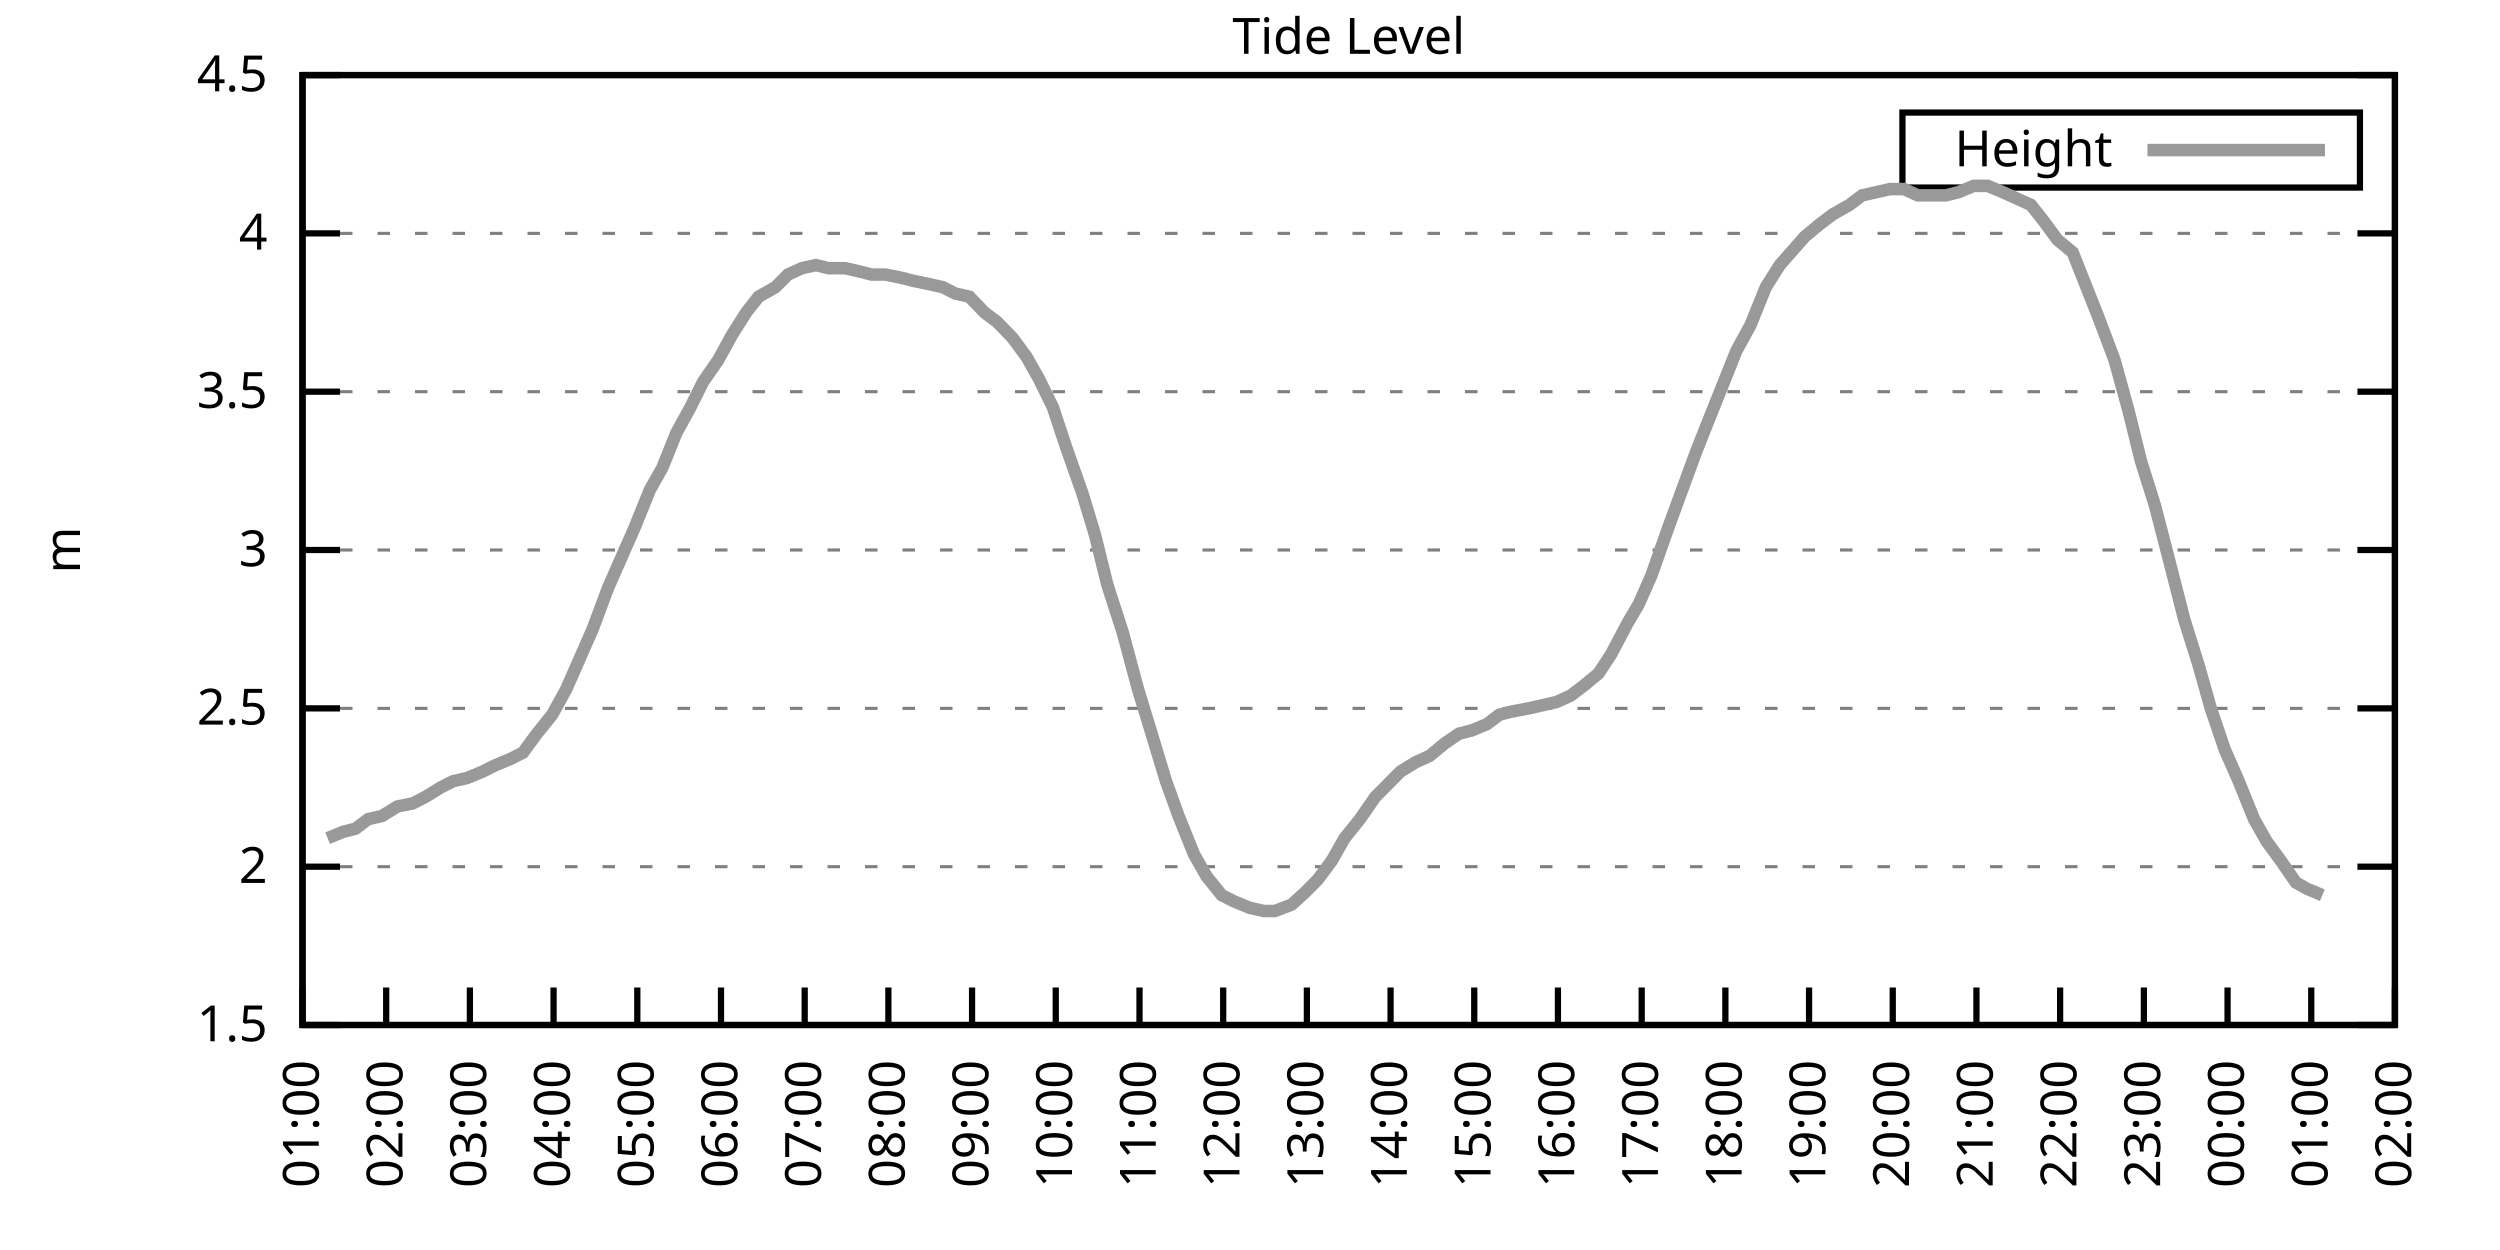
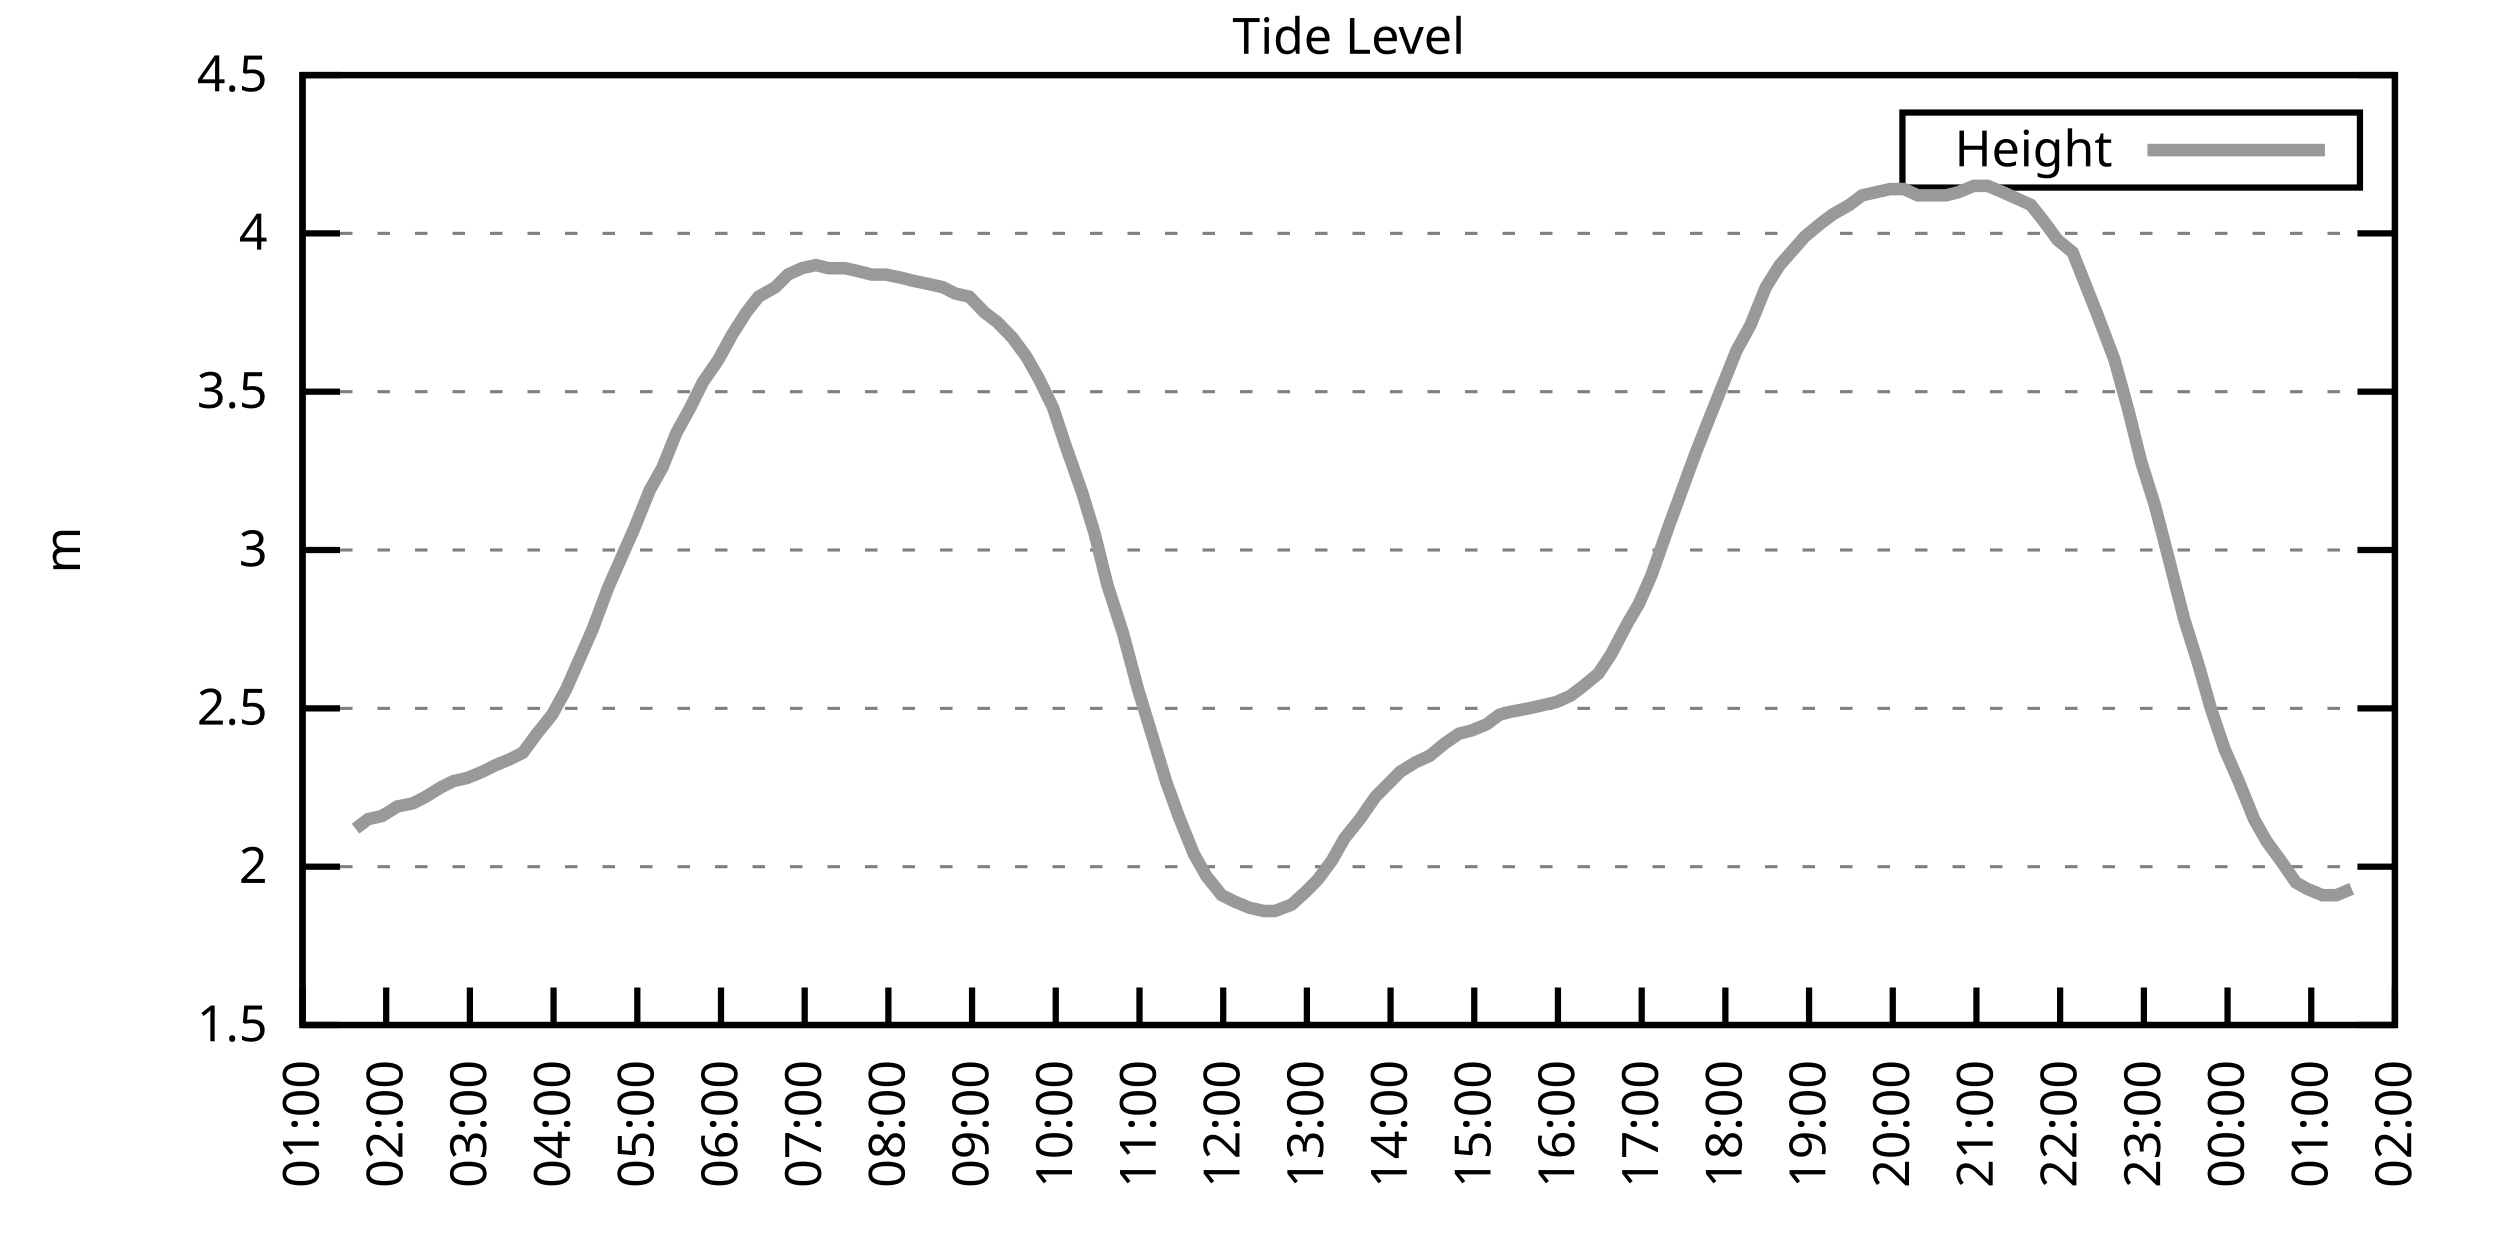
<svg xmlns="http://www.w3.org/2000/svg" xmlns:xlink="http://www.w3.org/1999/xlink" width="400" height="200" viewBox="0 0 400 200">
  <g id="gnuplot_canvas">
    <rect x="0" y="0" width="400" height="200" fill="none" />
    <defs>
      <circle id="gpDot" r="0.5" stroke-width="0.5" stroke="currentColor" />
      <path id="gpPt0" stroke-width="0.333" stroke="currentColor" d="M-1,0 h2 M0,-1 v2" />
      <path id="gpPt1" stroke-width="0.333" stroke="currentColor" d="M-1,-1 L1,1 M1,-1 L-1,1" />
      <path id="gpPt2" stroke-width="0.333" stroke="currentColor" d="M-1,0 L1,0 M0,-1 L0,1 M-1,-1 L1,1 M-1,1 L1,-1" />
      <rect id="gpPt3" stroke-width="0.333" stroke="currentColor" x="-1" y="-1" width="2" height="2" />
      <rect id="gpPt4" stroke-width="0.333" stroke="currentColor" fill="currentColor" x="-1" y="-1" width="2" height="2" />
      <circle id="gpPt5" stroke-width="0.333" stroke="currentColor" cx="0" cy="0" r="1" />
      <use xlink:href="#gpPt5" id="gpPt6" fill="currentColor" stroke="none" />
      <path id="gpPt7" stroke-width="0.333" stroke="currentColor" d="M0,-1.33 L-1.33,0.67 L1.33,0.67 z" />
      <use xlink:href="#gpPt7" id="gpPt8" fill="currentColor" stroke="none" />
      <use xlink:href="#gpPt7" id="gpPt9" stroke="currentColor" transform="rotate(180)" />
      <use xlink:href="#gpPt9" id="gpPt10" fill="currentColor" stroke="none" />
      <use xlink:href="#gpPt3" id="gpPt11" stroke="currentColor" transform="rotate(45)" />
      <use xlink:href="#gpPt11" id="gpPt12" fill="currentColor" stroke="none" />
      <path id="gpPt13" stroke-width="0.333" stroke="currentColor" d="M0,1.330 L1.265,0.411 L0.782,-1.067 L-0.782,-1.076 L-1.265,0.411 z" />
      <use xlink:href="#gpPt13" id="gpPt14" fill="currentColor" stroke="none" />
      <filter id="textbox" filterUnits="objectBoundingBox" x="0" y="0" height="1" width="1">
        <feFlood flood-color="white" flood-opacity="1" result="bgnd" />
        <feComposite in="SourceGraphic" in2="bgnd" operator="atop" />
      </filter>
      <filter id="greybox" filterUnits="objectBoundingBox" x="0" y="0" height="1" width="1">
        <feFlood flood-color="lightgrey" flood-opacity="1" result="grey" />
        <feComposite in="SourceGraphic" in2="grey" operator="atop" />
      </filter>
    </defs>
    <g fill="none" color="white" stroke="currentColor" stroke-width="1.00" stroke-linecap="butt" stroke-linejoin="miter">
</g>
    <g fill="none" color="black" stroke="currentColor" stroke-width="1.00" stroke-linecap="butt" stroke-linejoin="miter">
      <g stroke="none" shape-rendering="crispEdges">
        <polygon fill="rgb(255, 255, 255)" points="48.40,164.00 383.18,164.00 383.18,12.02 48.40,12.02 " />
      </g>
    </g>
    <g fill="none" color="black" stroke="currentColor" stroke-width="1.00" stroke-linecap="butt" stroke-linejoin="miter">
</g>
    <g fill="none" color="black" stroke="black" stroke-width="0.50" stroke-linecap="butt" stroke-linejoin="miter">
</g>
    <g fill="none" color="gray" stroke="currentColor" stroke-width="0.50" stroke-linecap="butt" stroke-linejoin="miter">
      <path stroke="gray" stroke-dasharray="2,4" class="gridline" d="M48.40,164.00 L383.19,164.00  " />
    </g>
    <g fill="none" color="gray" stroke="gray" stroke-width="1.00" stroke-linecap="butt" stroke-linejoin="miter">
</g>
    <g fill="none" color="black" stroke="currentColor" stroke-width="1.00" stroke-linecap="butt" stroke-linejoin="miter">
      <path stroke="black" d="M48.40,164.00 L54.40,164.00 M383.19,164.00 L377.19,164.00  " />
      <g transform="translate(42.80,166.60)" stroke="none" fill="black" font-family="Sans" font-size="8.00" text-anchor="end">
        <text>
          <tspan font-family="Sans"> 1.5</tspan>
        </text>
      </g>
    </g>
    <g fill="none" color="black" stroke="currentColor" stroke-width="1.00" stroke-linecap="butt" stroke-linejoin="miter">
</g>
    <g fill="none" color="black" stroke="black" stroke-width="0.50" stroke-linecap="butt" stroke-linejoin="miter">
</g>
    <g fill="none" color="gray" stroke="currentColor" stroke-width="0.50" stroke-linecap="butt" stroke-linejoin="miter">
      <path stroke="gray" stroke-dasharray="2,4" class="gridline" d="M48.40,138.67 L383.19,138.67  " />
    </g>
    <g fill="none" color="gray" stroke="gray" stroke-width="1.00" stroke-linecap="butt" stroke-linejoin="miter">
</g>
    <g fill="none" color="black" stroke="currentColor" stroke-width="1.00" stroke-linecap="butt" stroke-linejoin="miter">
      <path stroke="black" d="M48.40,138.67 L54.40,138.67 M383.19,138.67 L377.19,138.67  " />
      <g transform="translate(42.80,141.27)" stroke="none" fill="black" font-family="Sans" font-size="8.00" text-anchor="end">
        <text>
          <tspan font-family="Sans"> 2</tspan>
        </text>
      </g>
    </g>
    <g fill="none" color="black" stroke="currentColor" stroke-width="1.00" stroke-linecap="butt" stroke-linejoin="miter">
</g>
    <g fill="none" color="black" stroke="black" stroke-width="0.50" stroke-linecap="butt" stroke-linejoin="miter">
</g>
    <g fill="none" color="gray" stroke="currentColor" stroke-width="0.50" stroke-linecap="butt" stroke-linejoin="miter">
      <path stroke="gray" stroke-dasharray="2,4" class="gridline" d="M48.40,113.34 L383.19,113.34  " />
    </g>
    <g fill="none" color="gray" stroke="gray" stroke-width="1.00" stroke-linecap="butt" stroke-linejoin="miter">
</g>
    <g fill="none" color="black" stroke="currentColor" stroke-width="1.00" stroke-linecap="butt" stroke-linejoin="miter">
      <path stroke="black" d="M48.40,113.34 L54.40,113.34 M383.19,113.34 L377.19,113.34  " />
      <g transform="translate(42.80,115.94)" stroke="none" fill="black" font-family="Sans" font-size="8.00" text-anchor="end">
        <text>
          <tspan font-family="Sans"> 2.5</tspan>
        </text>
      </g>
    </g>
    <g fill="none" color="black" stroke="currentColor" stroke-width="1.00" stroke-linecap="butt" stroke-linejoin="miter">
</g>
    <g fill="none" color="black" stroke="black" stroke-width="0.50" stroke-linecap="butt" stroke-linejoin="miter">
</g>
    <g fill="none" color="gray" stroke="currentColor" stroke-width="0.50" stroke-linecap="butt" stroke-linejoin="miter">
      <path stroke="gray" stroke-dasharray="2,4" class="gridline" d="M48.40,88.00 L383.19,88.00  " />
    </g>
    <g fill="none" color="gray" stroke="gray" stroke-width="1.00" stroke-linecap="butt" stroke-linejoin="miter">
</g>
    <g fill="none" color="black" stroke="currentColor" stroke-width="1.00" stroke-linecap="butt" stroke-linejoin="miter">
      <path stroke="black" d="M48.40,88.00 L54.40,88.00 M383.19,88.00 L377.19,88.00  " />
      <g transform="translate(42.80,90.60)" stroke="none" fill="black" font-family="Sans" font-size="8.00" text-anchor="end">
        <text>
          <tspan font-family="Sans"> 3</tspan>
        </text>
      </g>
    </g>
    <g fill="none" color="black" stroke="currentColor" stroke-width="1.00" stroke-linecap="butt" stroke-linejoin="miter">
</g>
    <g fill="none" color="black" stroke="black" stroke-width="0.50" stroke-linecap="butt" stroke-linejoin="miter">
</g>
    <g fill="none" color="gray" stroke="currentColor" stroke-width="0.50" stroke-linecap="butt" stroke-linejoin="miter">
      <path stroke="gray" stroke-dasharray="2,4" class="gridline" d="M48.40,62.67 L383.19,62.67  " />
    </g>
    <g fill="none" color="gray" stroke="gray" stroke-width="1.00" stroke-linecap="butt" stroke-linejoin="miter">
</g>
    <g fill="none" color="black" stroke="currentColor" stroke-width="1.00" stroke-linecap="butt" stroke-linejoin="miter">
      <path stroke="black" d="M48.40,62.67 L54.40,62.67 M383.19,62.67 L377.19,62.67  " />
      <g transform="translate(42.80,65.27)" stroke="none" fill="black" font-family="Sans" font-size="8.00" text-anchor="end">
        <text>
          <tspan font-family="Sans"> 3.5</tspan>
        </text>
      </g>
    </g>
    <g fill="none" color="black" stroke="currentColor" stroke-width="1.00" stroke-linecap="butt" stroke-linejoin="miter">
</g>
    <g fill="none" color="black" stroke="black" stroke-width="0.50" stroke-linecap="butt" stroke-linejoin="miter">
</g>
    <g fill="none" color="gray" stroke="currentColor" stroke-width="0.50" stroke-linecap="butt" stroke-linejoin="miter">
      <path stroke="gray" stroke-dasharray="2,4" class="gridline" d="M48.40,37.34 L383.19,37.34  " />
    </g>
    <g fill="none" color="gray" stroke="gray" stroke-width="1.00" stroke-linecap="butt" stroke-linejoin="miter">
</g>
    <g fill="none" color="black" stroke="currentColor" stroke-width="1.00" stroke-linecap="butt" stroke-linejoin="miter">
      <path stroke="black" d="M48.40,37.34 L54.40,37.34 M383.19,37.34 L377.19,37.34  " />
      <g transform="translate(42.80,39.94)" stroke="none" fill="black" font-family="Sans" font-size="8.00" text-anchor="end">
        <text>
          <tspan font-family="Sans"> 4</tspan>
        </text>
      </g>
    </g>
    <g fill="none" color="black" stroke="currentColor" stroke-width="1.00" stroke-linecap="butt" stroke-linejoin="miter">
</g>
    <g fill="none" color="black" stroke="black" stroke-width="0.50" stroke-linecap="butt" stroke-linejoin="miter">
</g>
    <g fill="none" color="gray" stroke="currentColor" stroke-width="0.50" stroke-linecap="butt" stroke-linejoin="miter">
      <path stroke="gray" stroke-dasharray="2,4" class="gridline" d="M48.40,12.01 L383.19,12.01  " />
    </g>
    <g fill="none" color="gray" stroke="gray" stroke-width="1.00" stroke-linecap="butt" stroke-linejoin="miter">
</g>
    <g fill="none" color="black" stroke="currentColor" stroke-width="1.00" stroke-linecap="butt" stroke-linejoin="miter">
      <path stroke="black" d="M48.40,12.01 L54.40,12.01 M383.19,12.01 L377.19,12.01  " />
      <g transform="translate(42.80,14.61)" stroke="none" fill="black" font-family="Sans" font-size="8.00" text-anchor="end">
        <text>
          <tspan font-family="Sans"> 4.5</tspan>
        </text>
      </g>
    </g>
    <g fill="none" color="black" stroke="currentColor" stroke-width="1.00" stroke-linecap="butt" stroke-linejoin="miter">
      <path stroke="black" d="M48.40,164.00 L48.40,158.00  " />
      <g transform="translate(51.00,169.60) rotate(270.00)" stroke="none" fill="black" font-family="Sans" font-size="8.00" text-anchor="end">
        <text>
          <tspan font-family="Sans">01:00</tspan>
        </text>
      </g>
    </g>
    <g fill="none" color="black" stroke="currentColor" stroke-width="1.00" stroke-linecap="butt" stroke-linejoin="miter">
      <path stroke="black" d="M61.79,164.00 L61.79,158.00  " />
      <g transform="translate(64.39,169.60) rotate(270.00)" stroke="none" fill="black" font-family="Sans" font-size="8.00" text-anchor="end">
        <text>
          <tspan font-family="Sans">02:00</tspan>
        </text>
      </g>
    </g>
    <g fill="none" color="black" stroke="currentColor" stroke-width="1.00" stroke-linecap="butt" stroke-linejoin="miter">
      <path stroke="black" d="M75.18,164.00 L75.18,158.00  " />
      <g transform="translate(77.78,169.60) rotate(270.00)" stroke="none" fill="black" font-family="Sans" font-size="8.00" text-anchor="end">
        <text>
          <tspan font-family="Sans">03:00</tspan>
        </text>
      </g>
    </g>
    <g fill="none" color="black" stroke="currentColor" stroke-width="1.00" stroke-linecap="butt" stroke-linejoin="miter">
      <path stroke="black" d="M88.57,164.00 L88.57,158.00  " />
      <g transform="translate(91.17,169.60) rotate(270.00)" stroke="none" fill="black" font-family="Sans" font-size="8.00" text-anchor="end">
        <text>
          <tspan font-family="Sans">04:00</tspan>
        </text>
      </g>
    </g>
    <g fill="none" color="black" stroke="currentColor" stroke-width="1.00" stroke-linecap="butt" stroke-linejoin="miter">
      <path stroke="black" d="M101.97,164.00 L101.97,158.00  " />
      <g transform="translate(104.57,169.60) rotate(270.00)" stroke="none" fill="black" font-family="Sans" font-size="8.00" text-anchor="end">
        <text>
          <tspan font-family="Sans">05:00</tspan>
        </text>
      </g>
    </g>
    <g fill="none" color="black" stroke="currentColor" stroke-width="1.00" stroke-linecap="butt" stroke-linejoin="miter">
      <path stroke="black" d="M115.36,164.00 L115.36,158.00  " />
      <g transform="translate(117.96,169.60) rotate(270.00)" stroke="none" fill="black" font-family="Sans" font-size="8.00" text-anchor="end">
        <text>
          <tspan font-family="Sans">06:00</tspan>
        </text>
      </g>
    </g>
    <g fill="none" color="black" stroke="currentColor" stroke-width="1.00" stroke-linecap="butt" stroke-linejoin="miter">
      <path stroke="black" d="M128.75,164.00 L128.75,158.00  " />
      <g transform="translate(131.35,169.60) rotate(270.00)" stroke="none" fill="black" font-family="Sans" font-size="8.00" text-anchor="end">
        <text>
          <tspan font-family="Sans">07:00</tspan>
        </text>
      </g>
    </g>
    <g fill="none" color="black" stroke="currentColor" stroke-width="1.00" stroke-linecap="butt" stroke-linejoin="miter">
      <path stroke="black" d="M142.14,164.00 L142.14,158.00  " />
      <g transform="translate(144.74,169.60) rotate(270.00)" stroke="none" fill="black" font-family="Sans" font-size="8.00" text-anchor="end">
        <text>
          <tspan font-family="Sans">08:00</tspan>
        </text>
      </g>
    </g>
    <g fill="none" color="black" stroke="currentColor" stroke-width="1.00" stroke-linecap="butt" stroke-linejoin="miter">
      <path stroke="black" d="M155.53,164.00 L155.53,158.00  " />
      <g transform="translate(158.13,169.60) rotate(270.00)" stroke="none" fill="black" font-family="Sans" font-size="8.00" text-anchor="end">
        <text>
          <tspan font-family="Sans">09:00</tspan>
        </text>
      </g>
    </g>
    <g fill="none" color="black" stroke="currentColor" stroke-width="1.00" stroke-linecap="butt" stroke-linejoin="miter">
      <path stroke="black" d="M168.92,164.00 L168.92,158.00  " />
      <g transform="translate(171.52,169.60) rotate(270.00)" stroke="none" fill="black" font-family="Sans" font-size="8.00" text-anchor="end">
        <text>
          <tspan font-family="Sans">10:00</tspan>
        </text>
      </g>
    </g>
    <g fill="none" color="black" stroke="currentColor" stroke-width="1.00" stroke-linecap="butt" stroke-linejoin="miter">
      <path stroke="black" d="M182.32,164.00 L182.32,158.00  " />
      <g transform="translate(184.92,169.60) rotate(270.00)" stroke="none" fill="black" font-family="Sans" font-size="8.00" text-anchor="end">
        <text>
          <tspan font-family="Sans">11:00</tspan>
        </text>
      </g>
    </g>
    <g fill="none" color="black" stroke="currentColor" stroke-width="1.00" stroke-linecap="butt" stroke-linejoin="miter">
      <path stroke="black" d="M195.71,164.00 L195.71,158.00  " />
      <g transform="translate(198.31,169.60) rotate(270.00)" stroke="none" fill="black" font-family="Sans" font-size="8.00" text-anchor="end">
        <text>
          <tspan font-family="Sans">12:00</tspan>
        </text>
      </g>
    </g>
    <g fill="none" color="black" stroke="currentColor" stroke-width="1.00" stroke-linecap="butt" stroke-linejoin="miter">
      <path stroke="black" d="M209.10,164.00 L209.10,158.00  " />
      <g transform="translate(211.70,169.60) rotate(270.00)" stroke="none" fill="black" font-family="Sans" font-size="8.00" text-anchor="end">
        <text>
          <tspan font-family="Sans">13:00</tspan>
        </text>
      </g>
    </g>
    <g fill="none" color="black" stroke="currentColor" stroke-width="1.00" stroke-linecap="butt" stroke-linejoin="miter">
      <path stroke="black" d="M222.49,164.00 L222.49,158.00  " />
      <g transform="translate(225.09,169.60) rotate(270.00)" stroke="none" fill="black" font-family="Sans" font-size="8.00" text-anchor="end">
        <text>
          <tspan font-family="Sans">14:00</tspan>
        </text>
      </g>
    </g>
    <g fill="none" color="black" stroke="currentColor" stroke-width="1.00" stroke-linecap="butt" stroke-linejoin="miter">
      <path stroke="black" d="M235.88,164.00 L235.88,158.00  " />
      <g transform="translate(238.48,169.60) rotate(270.00)" stroke="none" fill="black" font-family="Sans" font-size="8.00" text-anchor="end">
        <text>
          <tspan font-family="Sans">15:00</tspan>
        </text>
      </g>
    </g>
    <g fill="none" color="black" stroke="currentColor" stroke-width="1.00" stroke-linecap="butt" stroke-linejoin="miter">
      <path stroke="black" d="M249.27,164.00 L249.27,158.00  " />
      <g transform="translate(251.87,169.60) rotate(270.00)" stroke="none" fill="black" font-family="Sans" font-size="8.00" text-anchor="end">
        <text>
          <tspan font-family="Sans">16:00</tspan>
        </text>
      </g>
    </g>
    <g fill="none" color="black" stroke="currentColor" stroke-width="1.00" stroke-linecap="butt" stroke-linejoin="miter">
      <path stroke="black" d="M262.67,164.00 L262.67,158.00  " />
      <g transform="translate(265.27,169.60) rotate(270.00)" stroke="none" fill="black" font-family="Sans" font-size="8.00" text-anchor="end">
        <text>
          <tspan font-family="Sans">17:00</tspan>
        </text>
      </g>
    </g>
    <g fill="none" color="black" stroke="currentColor" stroke-width="1.00" stroke-linecap="butt" stroke-linejoin="miter">
      <path stroke="black" d="M276.06,164.00 L276.06,158.00  " />
      <g transform="translate(278.66,169.60) rotate(270.00)" stroke="none" fill="black" font-family="Sans" font-size="8.00" text-anchor="end">
        <text>
          <tspan font-family="Sans">18:00</tspan>
        </text>
      </g>
    </g>
    <g fill="none" color="black" stroke="currentColor" stroke-width="1.00" stroke-linecap="butt" stroke-linejoin="miter">
      <path stroke="black" d="M289.45,164.00 L289.45,158.00  " />
      <g transform="translate(292.05,169.60) rotate(270.00)" stroke="none" fill="black" font-family="Sans" font-size="8.00" text-anchor="end">
        <text>
          <tspan font-family="Sans">19:00</tspan>
        </text>
      </g>
    </g>
    <g fill="none" color="black" stroke="currentColor" stroke-width="1.00" stroke-linecap="butt" stroke-linejoin="miter">
      <path stroke="black" d="M302.84,164.00 L302.84,158.00  " />
      <g transform="translate(305.44,169.60) rotate(270.00)" stroke="none" fill="black" font-family="Sans" font-size="8.00" text-anchor="end">
        <text>
          <tspan font-family="Sans">20:00</tspan>
        </text>
      </g>
    </g>
    <g fill="none" color="black" stroke="currentColor" stroke-width="1.00" stroke-linecap="butt" stroke-linejoin="miter">
      <path stroke="black" d="M316.23,164.00 L316.23,158.00  " />
      <g transform="translate(318.83,169.60) rotate(270.00)" stroke="none" fill="black" font-family="Sans" font-size="8.00" text-anchor="end">
        <text>
          <tspan font-family="Sans">21:00</tspan>
        </text>
      </g>
    </g>
    <g fill="none" color="black" stroke="currentColor" stroke-width="1.00" stroke-linecap="butt" stroke-linejoin="miter">
      <path stroke="black" d="M329.62,164.00 L329.62,158.00  " />
      <g transform="translate(332.22,169.60) rotate(270.00)" stroke="none" fill="black" font-family="Sans" font-size="8.00" text-anchor="end">
        <text>
          <tspan font-family="Sans">22:00</tspan>
        </text>
      </g>
    </g>
    <g fill="none" color="black" stroke="currentColor" stroke-width="1.00" stroke-linecap="butt" stroke-linejoin="miter">
      <path stroke="black" d="M343.02,164.00 L343.02,158.00  " />
      <g transform="translate(345.62,169.60) rotate(270.00)" stroke="none" fill="black" font-family="Sans" font-size="8.00" text-anchor="end">
        <text>
          <tspan font-family="Sans">23:00</tspan>
        </text>
      </g>
    </g>
    <g fill="none" color="black" stroke="currentColor" stroke-width="1.00" stroke-linecap="butt" stroke-linejoin="miter">
      <path stroke="black" d="M356.41,164.00 L356.41,158.00  " />
      <g transform="translate(359.01,169.60) rotate(270.00)" stroke="none" fill="black" font-family="Sans" font-size="8.00" text-anchor="end">
        <text>
          <tspan font-family="Sans">00:00</tspan>
        </text>
      </g>
    </g>
    <g fill="none" color="black" stroke="currentColor" stroke-width="1.00" stroke-linecap="butt" stroke-linejoin="miter">
      <path stroke="black" d="M369.80,164.00 L369.80,158.00  " />
      <g transform="translate(372.40,169.60) rotate(270.00)" stroke="none" fill="black" font-family="Sans" font-size="8.00" text-anchor="end">
        <text>
          <tspan font-family="Sans">01:00</tspan>
        </text>
      </g>
    </g>
    <g fill="none" color="black" stroke="currentColor" stroke-width="1.00" stroke-linecap="butt" stroke-linejoin="miter">
      <path stroke="black" d="M383.19,164.00 L383.19,158.00  " />
      <g transform="translate(385.79,169.60) rotate(270.00)" stroke="none" fill="black" font-family="Sans" font-size="8.00" text-anchor="end">
        <text>
          <tspan font-family="Sans">02:00</tspan>
        </text>
      </g>
    </g>
    <g fill="none" color="black" stroke="currentColor" stroke-width="1.00" stroke-linecap="butt" stroke-linejoin="miter">
</g>
    <g fill="none" color="black" stroke="currentColor" stroke-width="1.00" stroke-linecap="butt" stroke-linejoin="miter">
      <path stroke="black" d="M48.40,12.01 L48.40,164.00 L383.19,164.00 L383.19,12.01 L48.40,12.01 Z  " />
    </g>
    <g fill="none" color="black" stroke="currentColor" stroke-width="1.00" stroke-linecap="butt" stroke-linejoin="miter">
</g>
    <g fill="none" color="black" stroke="currentColor" stroke-width="1.00" stroke-linecap="butt" stroke-linejoin="miter">
      <path stroke="black" d="M304.39,30.01 L304.39,18.01 L377.59,18.01 L377.59,30.01 L304.39,30.01 Z  " />
    </g>
    <g id="Tide_level_plot_1">
      <g fill="none" color="white" stroke="black" stroke-width="2.00" stroke-linecap="butt" stroke-linejoin="miter">
</g>
      <g fill="none" color="black" stroke="currentColor" stroke-width="2.00" stroke-linecap="butt" stroke-linejoin="miter">
        <g transform="translate(337.99,26.61)" stroke="none" fill="black" font-family="Sans" font-size="8.00" text-anchor="end">
          <text>
            <tspan font-family="Sans">Height</tspan>
          </text>
        </g>
      </g>
      <g fill="none" color="black" stroke="currentColor" stroke-width="2.00" stroke-linecap="butt" stroke-linejoin="miter">
-         <path stroke="rgb(153, 153, 153)" d="M343.59,24.01 L371.99,24.01 M52.42,134.11 L54.87,133.10 L56.88,132.59 L58.89,131.07 L61.12,130.56 L63.58,129.04   L66.03,128.54 L68.04,127.52 L70.50,126.00 L72.50,124.99 L74.74,124.48 L77.19,123.47 L79.20,122.46 L81.66,121.44   L83.66,120.43 L85.90,117.39 L88.35,114.35 L90.58,110.30 L92.59,105.74 L94.82,100.67 L97.28,94.08 L99.29,89.52   L101.52,84.46 L103.98,78.38 L105.98,74.83 L108.22,69.26 L110.45,65.21 L112.46,61.15 L114.91,57.61 L117.14,53.55   L119.38,50.01 L121.38,47.47 L124.06,45.95 L126.07,43.93 L128.30,42.91 L130.54,42.41 L132.54,42.91 L135.22,42.91   L137.45,43.42 L139.46,43.93 L141.69,43.93 L144.15,44.43 L146.16,44.94 L148.61,45.45 L150.85,45.95 L152.85,46.97   L155.09,47.47 L157.54,50.01 L159.55,51.53 L162.01,54.06 L164.24,57.10 L166.25,60.65 L168.48,65.21 L170.49,71.29   L173.17,78.89 L175.17,85.47 L177.18,93.58 L179.64,101.18 L182.09,110.30 L184.10,116.88 L186.56,124.99 L188.57,130.56   L191.02,136.64 L193.03,140.19 L195.48,143.23 L197.49,144.24 L199.95,145.25 L202.18,145.76 L203.97,145.76 L206.64,144.75   L208.88,142.72 L210.88,140.69 L213.12,137.66 L215.13,134.11 L217.58,131.07 L220.04,127.52 L222.04,125.50 L224.05,123.47   L226.51,121.95 L228.74,120.94 L231.20,118.91 L233.43,117.39 L235.44,116.88 L237.89,115.87 L239.90,114.35 L241.91,113.84   L244.59,113.34 L246.82,112.83 L249.05,112.32 L251.28,111.31 L253.29,109.79 L255.75,107.76 L257.76,104.72 L260.43,99.66   L262.22,96.62 L264.23,92.06 L266.91,84.46 L269.14,78.38 L271.37,72.30 L273.38,67.23 L275.61,61.66 L277.84,56.09   L280.07,52.03 L282.53,45.95 L284.76,42.41 L286.55,40.38 L288.78,37.85 L291.23,35.82 L293.24,34.30 L295.92,32.78   L297.93,31.26 L300.16,30.76 L302.39,30.25 L304.63,30.25 L306.86,31.26 L309.09,31.26 L311.32,31.26 L313.33,30.76   L315.79,29.74 L318.02,29.74 L320.47,30.76 L322.70,31.77 L324.94,32.78 L326.95,35.32 L329.18,38.35 L331.63,40.38   L333.64,45.45 L335.65,50.51 L338.33,57.61 L340.56,65.71 L342.57,73.82 L344.80,80.91 L347.03,89.52 L349.49,99.15   L351.72,106.24 L353.73,113.34 L355.96,119.92 L358.19,124.99 L360.65,131.07 L362.66,134.62 L364.89,137.66 L367.34,141.20   L369.13,142.21 L371.58,143.23  " />
+         <path stroke="rgb(153, 153, 153)" d="M343.59,24.01 L371.99,24.01 M56.88,132.59 L58.89,131.07 L61.12,130.56 L63.58,129.04 L66.03,128.54 L68.04,127.52   L70.50,126.00 L72.50,124.99 L74.74,124.48 L77.19,123.47 L79.20,122.46 L81.66,121.44 L83.66,120.43 L85.90,117.39   L88.35,114.35 L90.58,110.30 L92.59,105.74 L94.82,100.67 L97.28,94.08 L99.29,89.52 L101.52,84.46 L103.98,78.38   L105.98,74.83 L108.22,69.26 L110.45,65.21 L112.46,61.15 L114.91,57.61 L117.14,53.55 L119.38,50.01 L121.38,47.47   L124.06,45.95 L126.07,43.93 L128.30,42.91 L130.54,42.41 L132.54,42.91 L135.22,42.91 L137.45,43.42 L139.46,43.93   L141.69,43.93 L144.15,44.43 L146.16,44.94 L148.61,45.45 L150.85,45.95 L152.85,46.97 L155.09,47.47 L157.54,50.01   L159.55,51.53 L162.01,54.06 L164.24,57.10 L166.25,60.65 L168.48,65.21 L170.49,71.29 L173.17,78.89 L175.17,85.47   L177.18,93.58 L179.64,101.18 L182.09,110.30 L184.10,116.88 L186.56,124.99 L188.57,130.56 L191.02,136.64 L193.03,140.19   L195.48,143.23 L197.49,144.24 L199.95,145.25 L202.18,145.76 L203.97,145.76 L206.64,144.75 L208.88,142.72 L210.88,140.69   L213.12,137.66 L215.13,134.11 L217.58,131.07 L220.04,127.52 L222.04,125.50 L224.05,123.47 L226.51,121.95 L228.74,120.94   L231.20,118.91 L233.43,117.39 L235.44,116.88 L237.89,115.87 L239.90,114.35 L241.91,113.84 L244.59,113.34 L246.82,112.83   L249.05,112.32 L251.28,111.31 L253.29,109.79 L255.75,107.76 L257.76,104.72 L260.43,99.66 L262.22,96.62 L264.23,92.06   L266.91,84.46 L269.14,78.38 L271.37,72.30 L273.38,67.23 L275.61,61.66 L277.84,56.09 L280.07,52.03 L282.53,45.95   L284.76,42.41 L286.55,40.38 L288.78,37.85 L291.23,35.82 L293.24,34.30 L295.92,32.78 L297.93,31.26 L300.16,30.76   L302.39,30.25 L304.63,30.25 L306.86,31.26 L309.09,31.26 L311.32,31.26 L313.33,30.76 L315.79,29.74 L318.02,29.74   L320.47,30.76 L322.70,31.77 L324.94,32.78 L326.95,35.32 L329.18,38.35 L331.63,40.38 L333.64,45.45 L335.65,50.51   L338.33,57.61 L340.56,65.71 L342.57,73.82 L344.80,80.91 L347.03,89.52 L349.49,99.15 L351.72,106.24 L353.73,113.34   L355.96,119.92 L358.19,124.99 L360.65,131.07 L362.66,134.62 L364.89,137.66 L367.34,141.20 L369.13,142.21 L371.58,143.23   L373.82,143.23 L376.27,142.21  " />
      </g>
    </g>
    <g fill="none" color="black" stroke="currentColor" stroke-width="2.00" stroke-linecap="butt" stroke-linejoin="miter">
</g>
    <g fill="none" color="black" stroke="black" stroke-width="1.00" stroke-linecap="butt" stroke-linejoin="miter">
</g>
    <g fill="none" color="black" stroke="currentColor" stroke-width="1.00" stroke-linecap="butt" stroke-linejoin="miter">
      <path stroke="black" d="M48.40,12.01 L48.40,164.00 L383.19,164.00 L383.19,12.01 L48.40,12.01 Z  " />
      <g transform="translate(12.80,88.01) rotate(270.00)" stroke="none" fill="black" font-family="Sans" font-size="8.00" text-anchor="middle">
        <text>
          <tspan font-family="Sans">m</tspan>
        </text>
      </g>
    </g>
    <g fill="none" color="black" stroke="currentColor" stroke-width="1.00" stroke-linecap="butt" stroke-linejoin="miter">
</g>
    <g fill="none" color="black" stroke="currentColor" stroke-width="1.00" stroke-linecap="butt" stroke-linejoin="miter">
      <g transform="translate(215.79,8.61)" stroke="none" fill="black" font-family="Sans" font-size="8.00" text-anchor="middle">
        <text>
          <tspan font-family="Sans">Tide Level</tspan>
        </text>
      </g>
    </g>
    <g fill="none" color="black" stroke="currentColor" stroke-width="1.00" stroke-linecap="butt" stroke-linejoin="miter">
</g>
  </g>
</svg>
